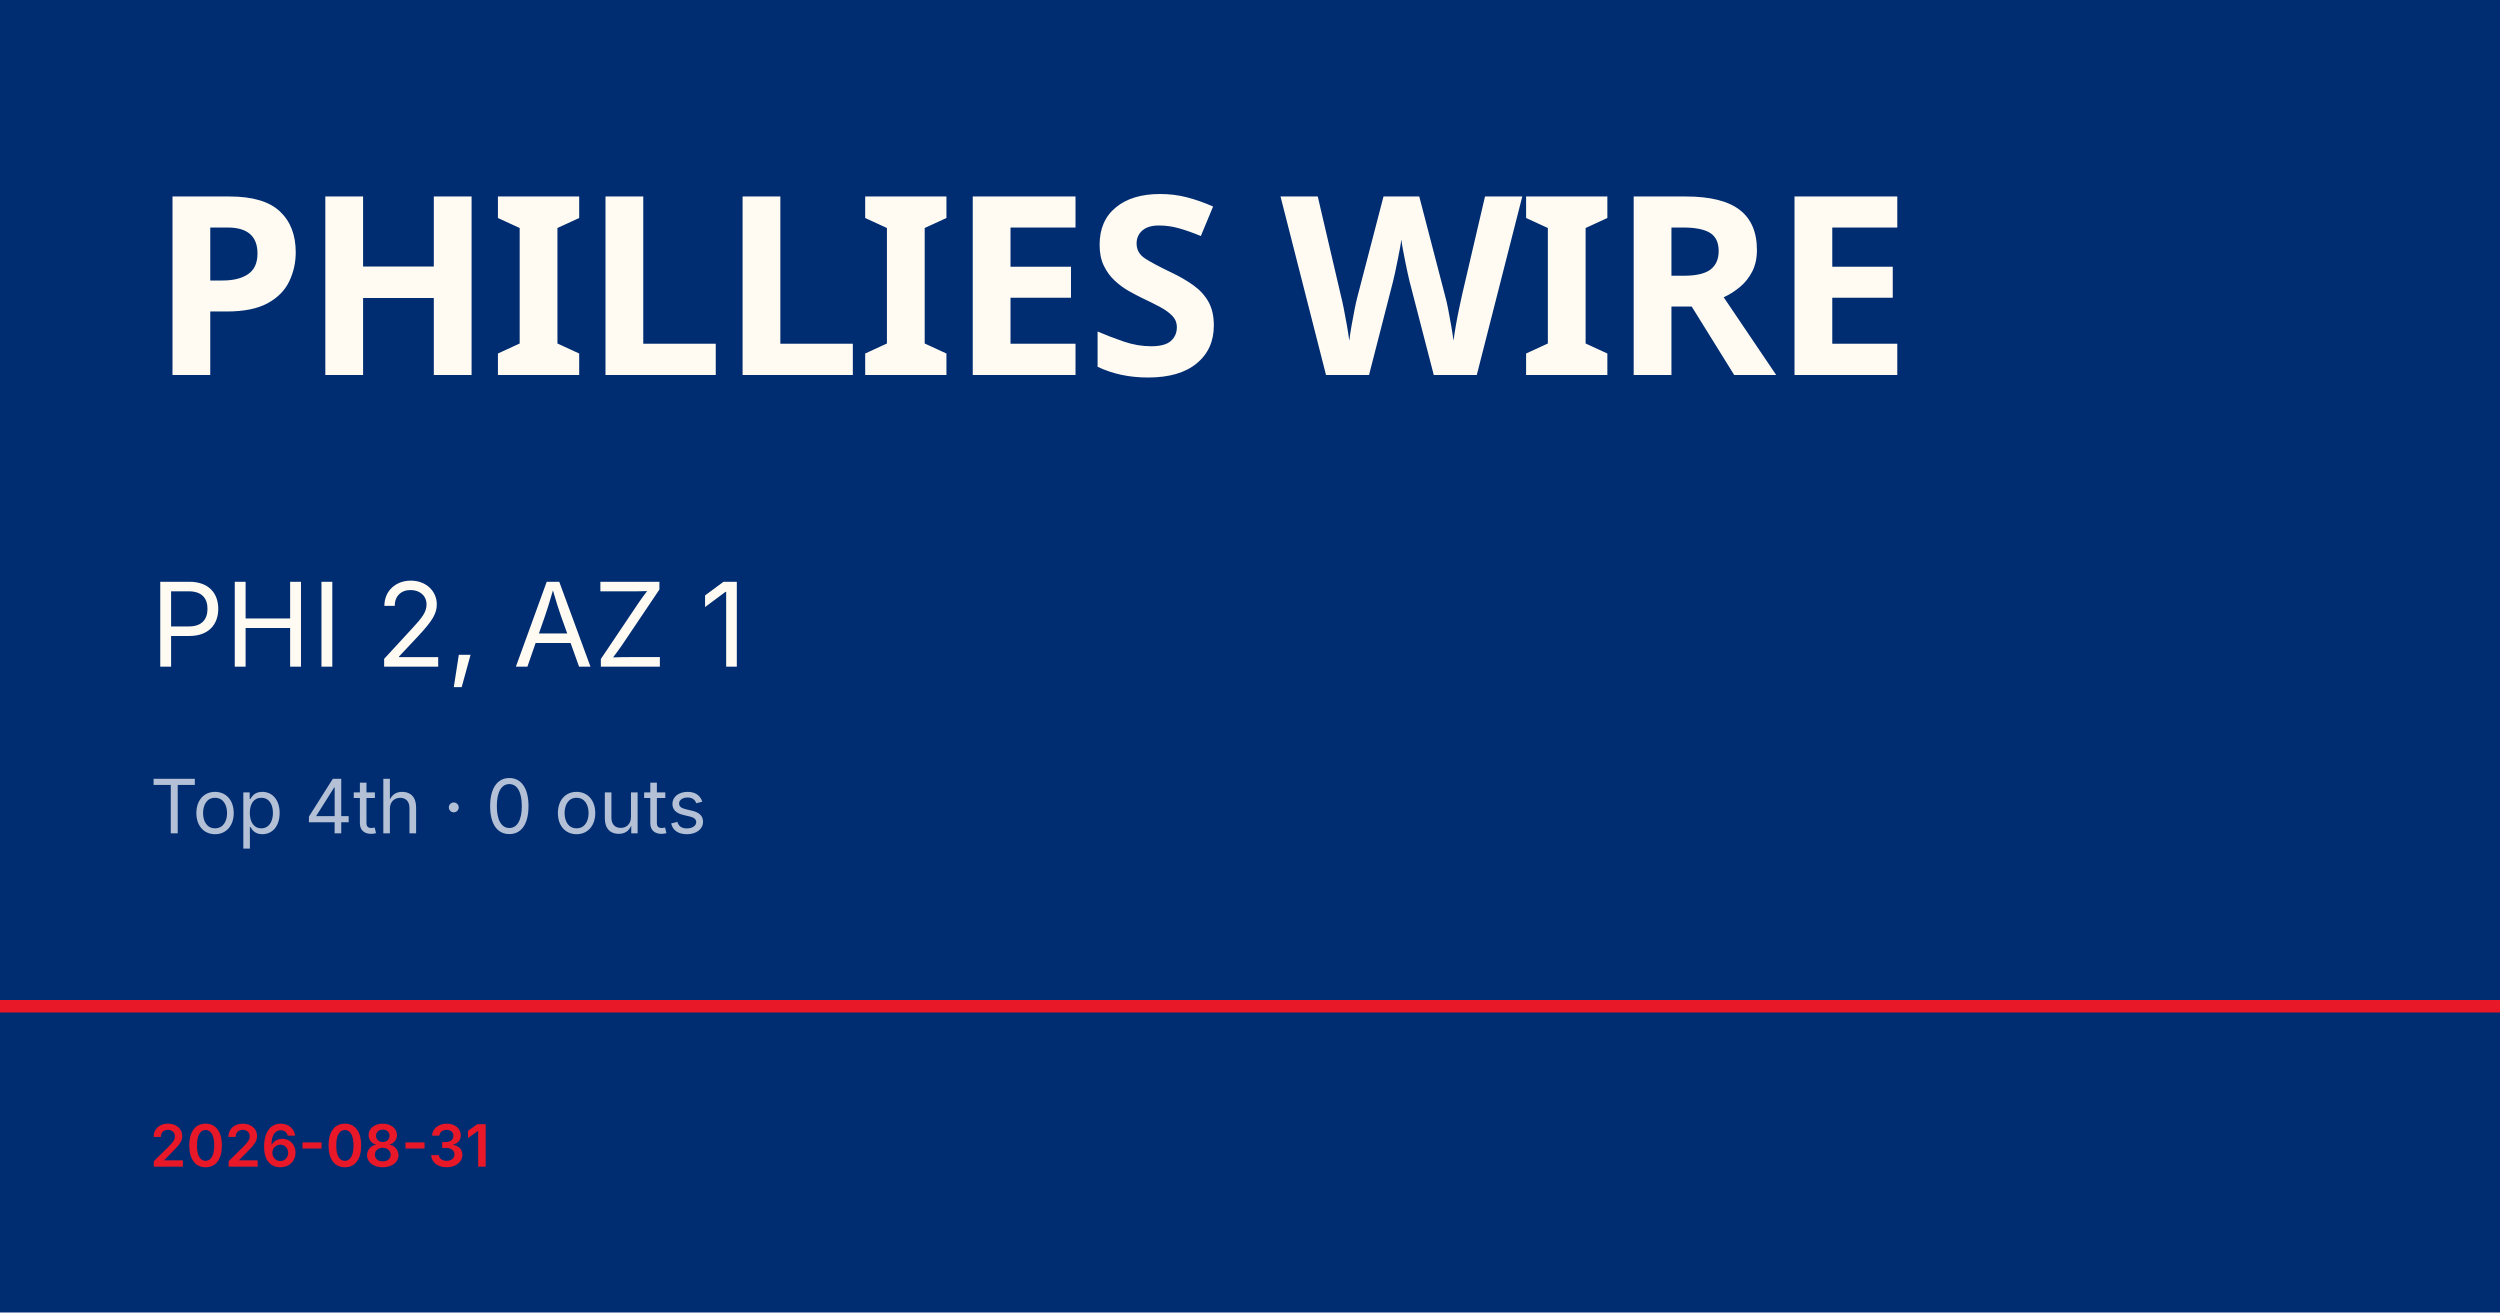
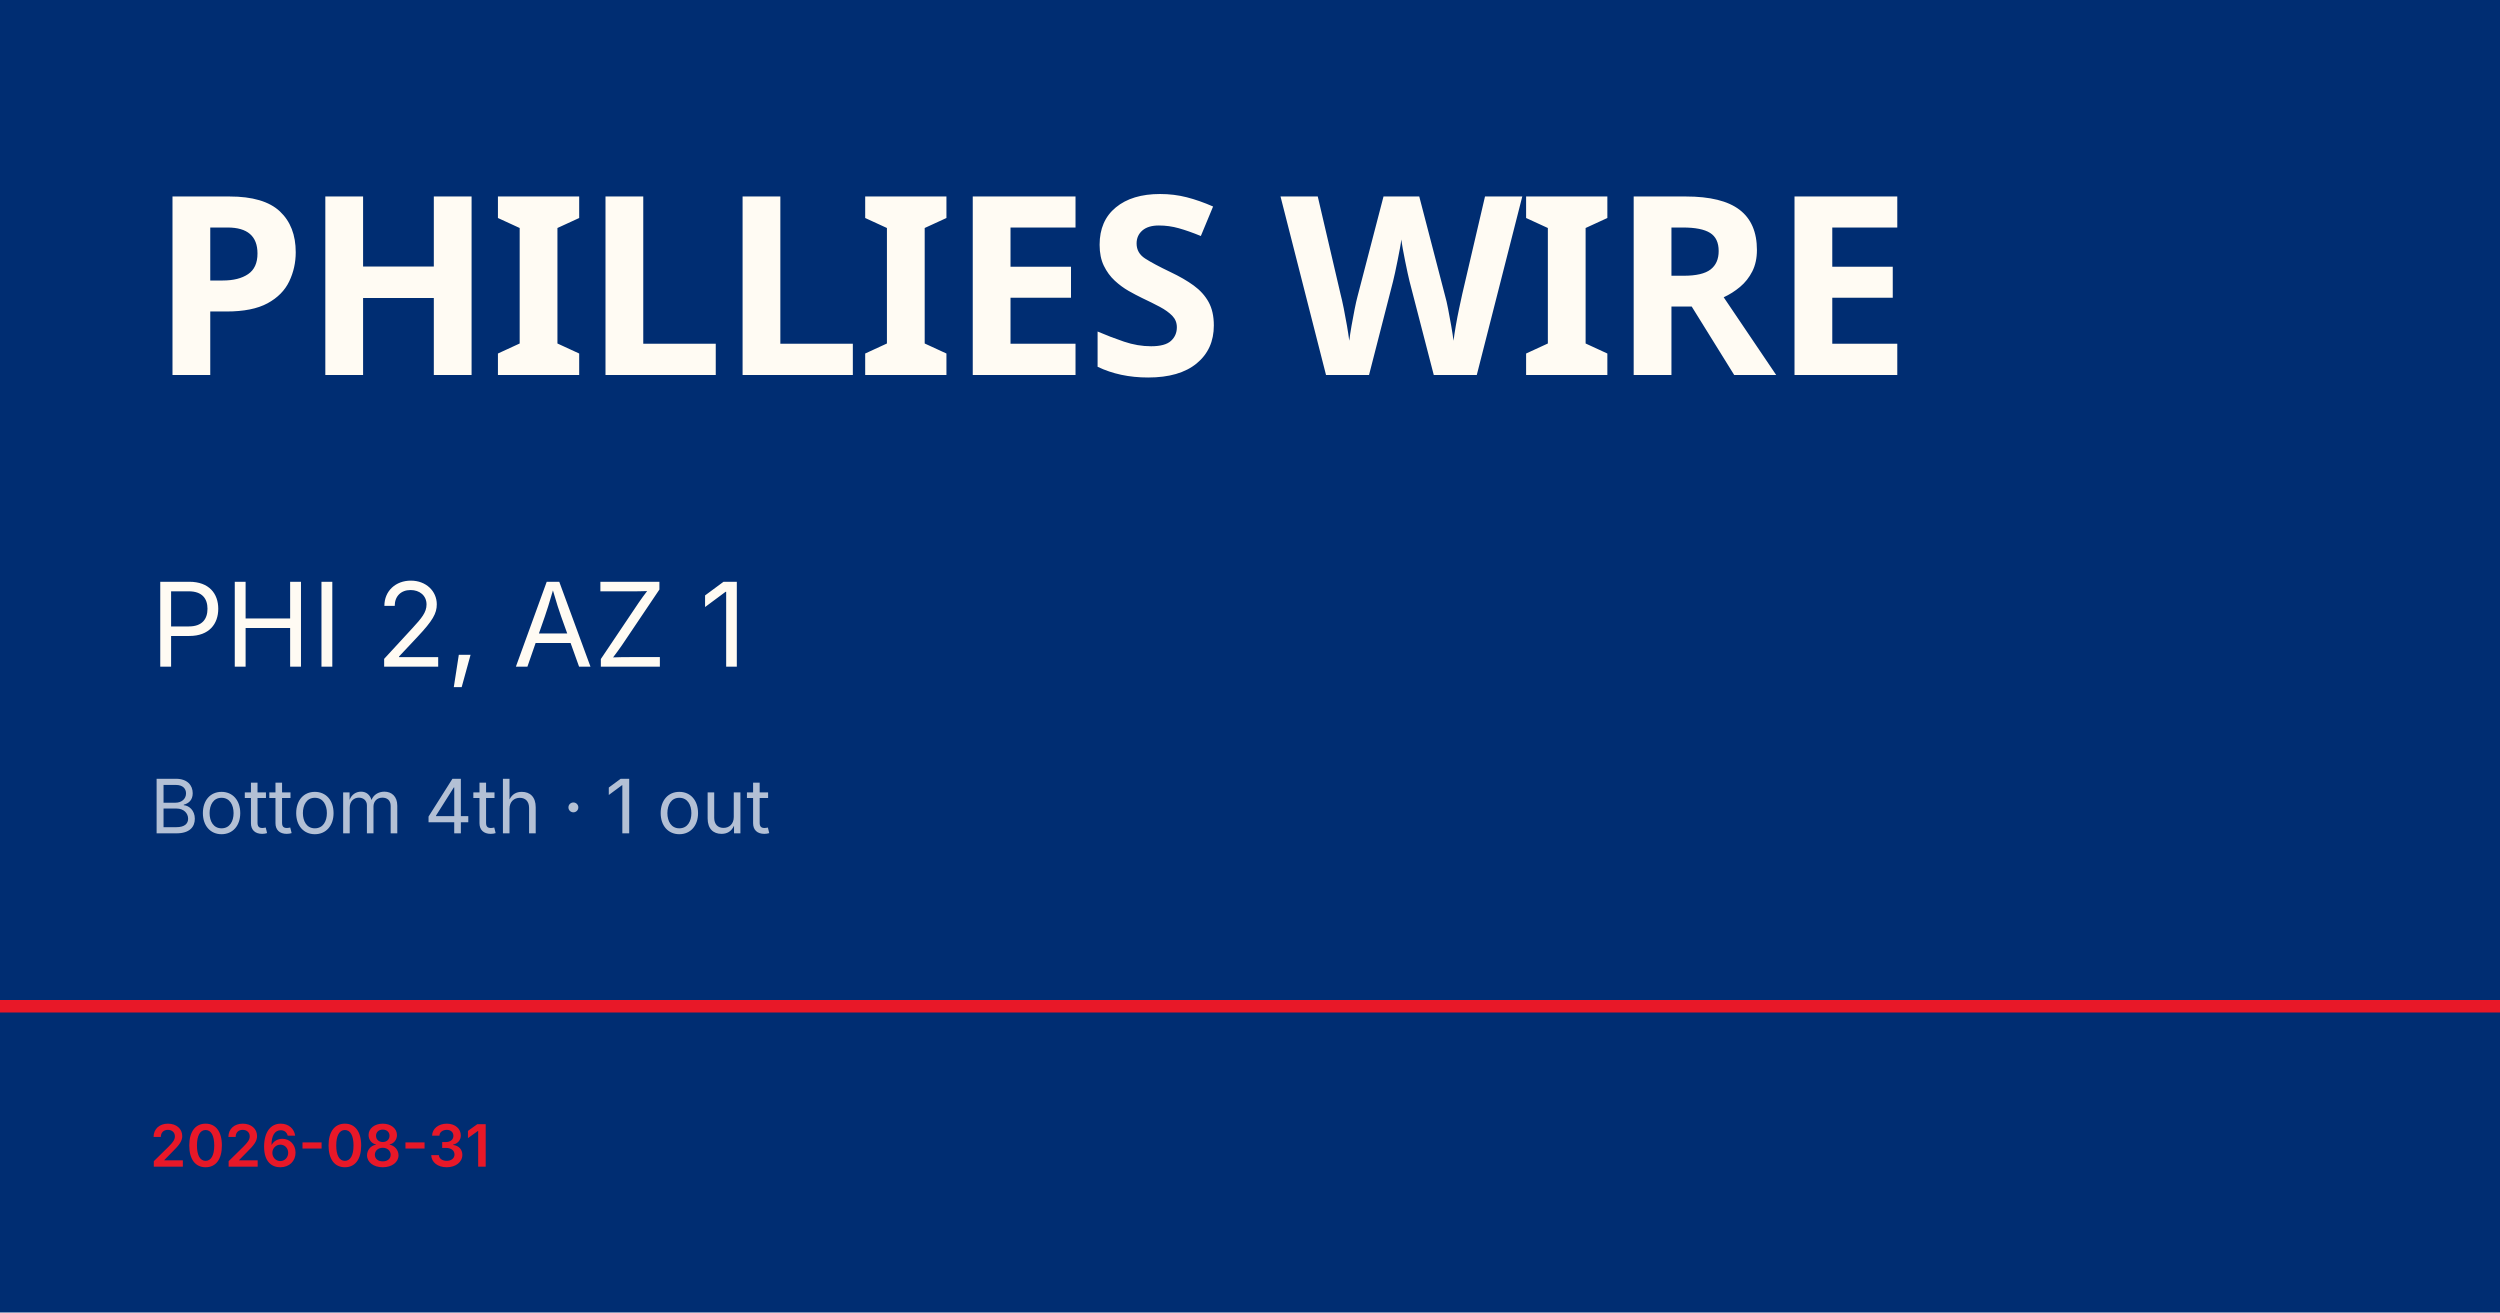
<svg xmlns="http://www.w3.org/2000/svg" viewBox="0 0 1200 630">
  <rect width="1200" height="630" fill="#002d72" />
  <rect y="480" width="1200" height="6" fill="#e81828" />
  <text x="72" y="180" font-family="Barlow Condensed, Impact, sans-serif" font-size="120" font-weight="900" fill="#fffbf3" letter-spacing="-2">PHILLIES WIRE</text>
  <text x="72" y="320" font-family="Inter, Helvetica, sans-serif" font-size="56" fill="#fffbf3">PHI 2, AZ 1</text>
-   <text x="72" y="400" font-family="Inter, Helvetica, sans-serif" font-size="36" fill="rgba(255,255,255,0.7)">Top 4th · 0 outs</text>
+   <text x="72" y="400" font-family="Inter, Helvetica, sans-serif" font-size="36" fill="rgba(255,255,255,0.7)">Bottom 4th · 1 out</text>
  <text x="72" y="560" font-family="Inter, Helvetica, sans-serif" font-size="28" fill="#e81828" font-weight="600">2026-08-31</text>
</svg>
